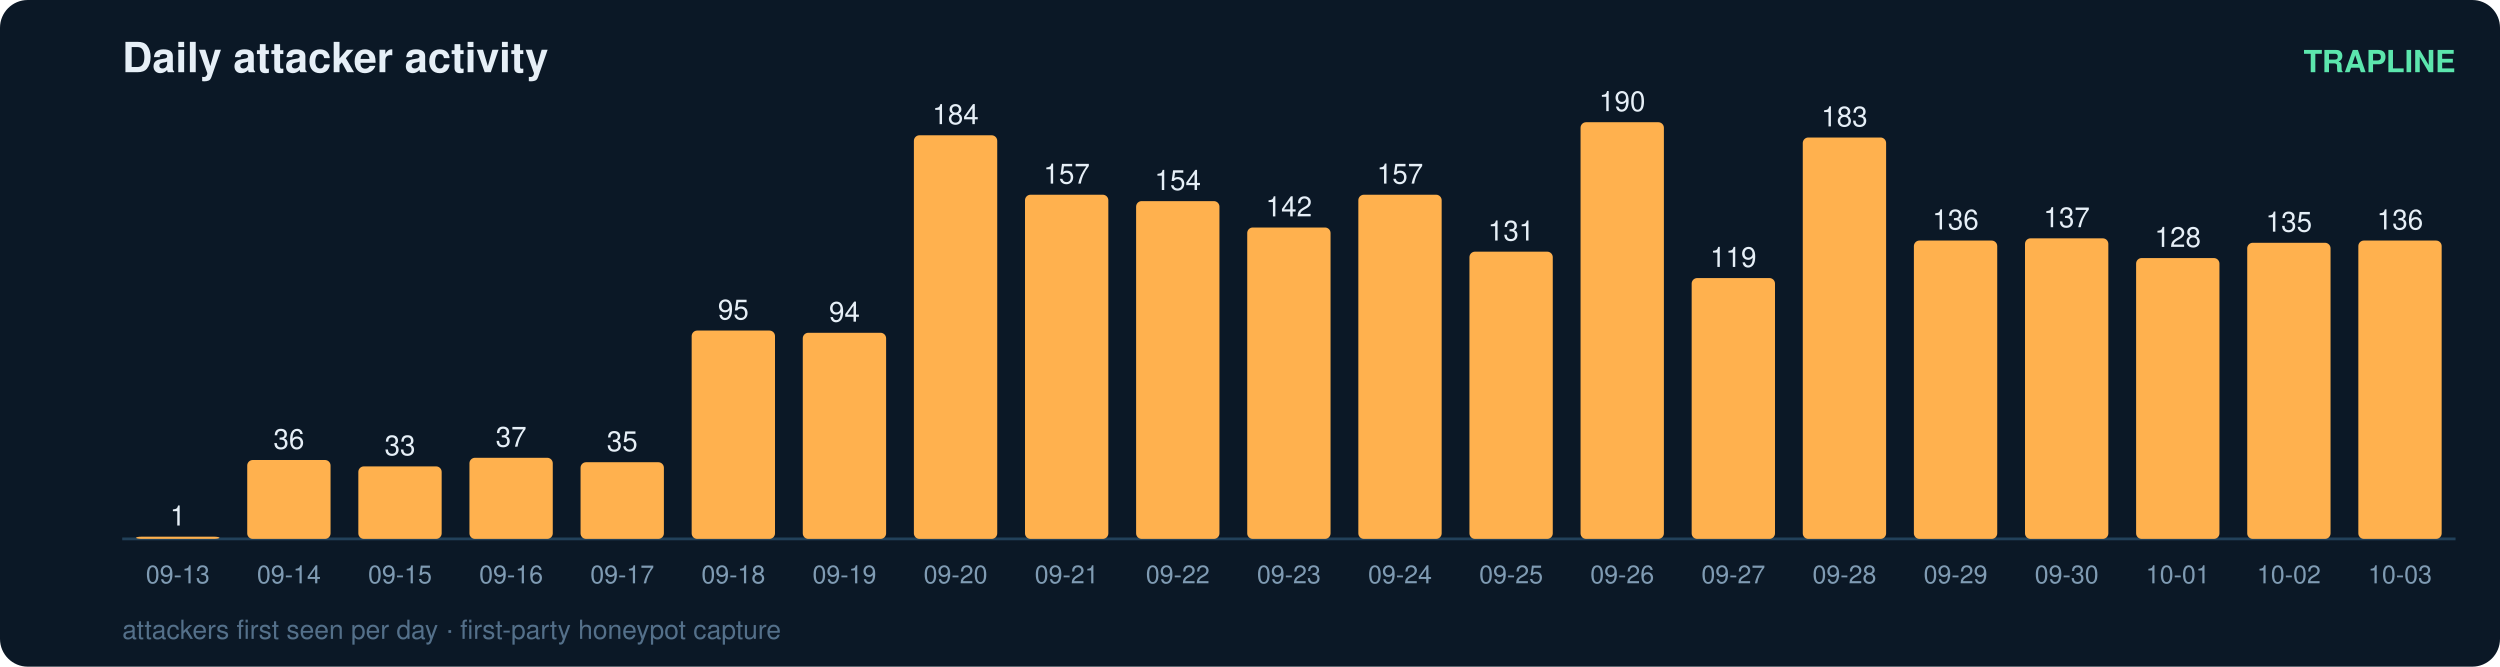
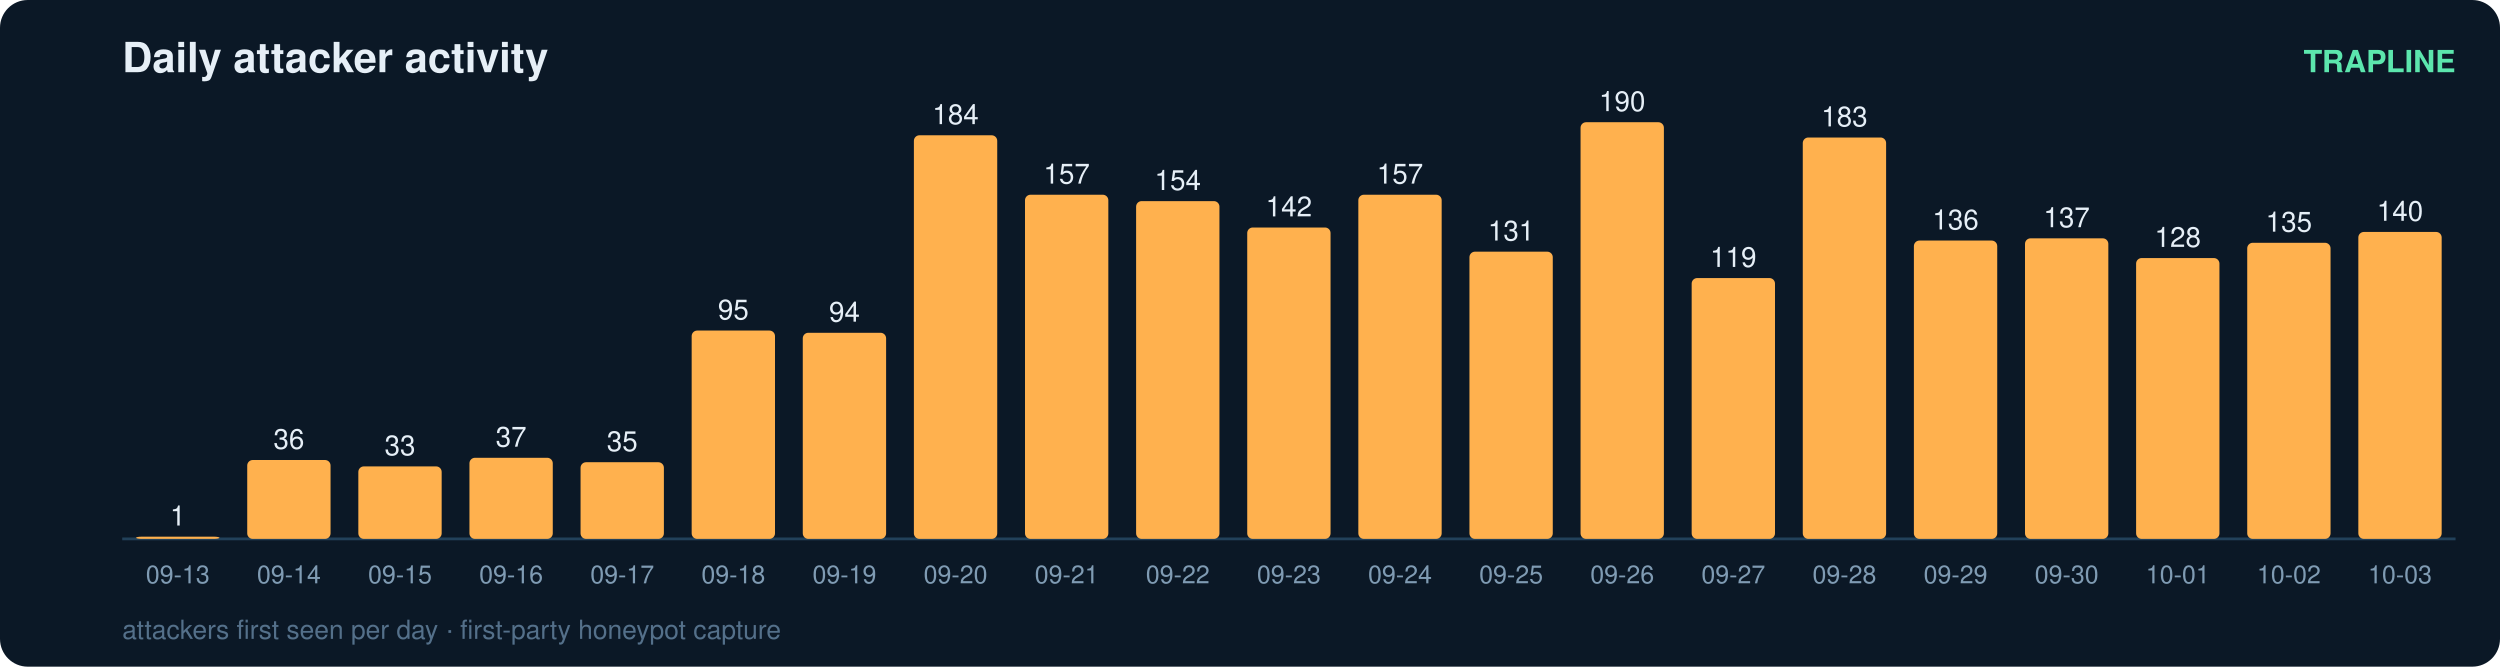
<svg xmlns="http://www.w3.org/2000/svg" width="900" height="240" viewBox="0 0 900 240" font-family="ui-sans-serif,Segoe UI,Helvetica,Arial">
  <rect width="900" height="240" rx="10" fill="#0b1826" />
  <text x="44" y="26" fill="#e6eff7" font-size="15" font-weight="700">Daily attacker activity</text>
  <text x="884" y="26" fill="#5ce6ad" font-size="11" text-anchor="end" font-weight="600">TRAPLINE</text>
  <line x1="44" y1="194" x2="884" y2="194" stroke="#22415a" stroke-width="1" />
  <rect x="49" y="193.2" width="30" height="0.8" rx="2" fill="#ffb14e" />
  <text x="64.0" y="189.2" fill="#e6eff7" font-size="10" text-anchor="middle" font-variant-numeric="tabular-nums">1</text>
  <text x="64.0" y="210.0" fill="#7f9bb3" font-size="9" text-anchor="middle">09-13</text>
  <rect x="89" y="165.6" width="30" height="28.4" rx="2" fill="#ffb14e" />
  <text x="104.0" y="161.6" fill="#e6eff7" font-size="10" text-anchor="middle" font-variant-numeric="tabular-nums">36</text>
  <text x="104.0" y="210.0" fill="#7f9bb3" font-size="9" text-anchor="middle">09-14</text>
  <rect x="129" y="167.9" width="30" height="26.1" rx="2" fill="#ffb14e" />
  <text x="144.0" y="163.9" fill="#e6eff7" font-size="10" text-anchor="middle" font-variant-numeric="tabular-nums">33</text>
  <text x="144.0" y="210.0" fill="#7f9bb3" font-size="9" text-anchor="middle">09-15</text>
  <rect x="169" y="164.8" width="30" height="29.2" rx="2" fill="#ffb14e" />
  <text x="184.0" y="160.8" fill="#e6eff7" font-size="10" text-anchor="middle" font-variant-numeric="tabular-nums">37</text>
  <text x="184.0" y="210.0" fill="#7f9bb3" font-size="9" text-anchor="middle">09-16</text>
  <rect x="209" y="166.4" width="30" height="27.6" rx="2" fill="#ffb14e" />
  <text x="224.0" y="162.4" fill="#e6eff7" font-size="10" text-anchor="middle" font-variant-numeric="tabular-nums">35</text>
  <text x="224.0" y="210.0" fill="#7f9bb3" font-size="9" text-anchor="middle">09-17</text>
  <rect x="249" y="119.0" width="30" height="75.0" rx="2" fill="#ffb14e" />
  <text x="264.0" y="115.0" fill="#e6eff7" font-size="10" text-anchor="middle" font-variant-numeric="tabular-nums">95</text>
  <text x="264.0" y="210.0" fill="#7f9bb3" font-size="9" text-anchor="middle">09-18</text>
  <rect x="289" y="119.8" width="30" height="74.2" rx="2" fill="#ffb14e" />
  <text x="304.0" y="115.8" fill="#e6eff7" font-size="10" text-anchor="middle" font-variant-numeric="tabular-nums">94</text>
  <text x="304.0" y="210.0" fill="#7f9bb3" font-size="9" text-anchor="middle">09-19</text>
  <rect x="329" y="48.7" width="30" height="145.3" rx="2" fill="#ffb14e" />
  <text x="344.0" y="44.7" fill="#e6eff7" font-size="10" text-anchor="middle" font-variant-numeric="tabular-nums">184</text>
  <text x="344.0" y="210.0" fill="#7f9bb3" font-size="9" text-anchor="middle">09-20</text>
  <rect x="369" y="70.1" width="30" height="123.9" rx="2" fill="#ffb14e" />
  <text x="384.0" y="66.1" fill="#e6eff7" font-size="10" text-anchor="middle" font-variant-numeric="tabular-nums">157</text>
  <text x="384.0" y="210.0" fill="#7f9bb3" font-size="9" text-anchor="middle">09-21</text>
  <rect x="409" y="72.4" width="30" height="121.6" rx="2" fill="#ffb14e" />
  <text x="424.0" y="68.4" fill="#e6eff7" font-size="10" text-anchor="middle" font-variant-numeric="tabular-nums">154</text>
  <text x="424.0" y="210.0" fill="#7f9bb3" font-size="9" text-anchor="middle">09-22</text>
  <rect x="449" y="81.9" width="30" height="112.1" rx="2" fill="#ffb14e" />
  <text x="464.0" y="77.9" fill="#e6eff7" font-size="10" text-anchor="middle" font-variant-numeric="tabular-nums">142</text>
  <text x="464.0" y="210.0" fill="#7f9bb3" font-size="9" text-anchor="middle">09-23</text>
  <rect x="489" y="70.1" width="30" height="123.9" rx="2" fill="#ffb14e" />
  <text x="504.0" y="66.1" fill="#e6eff7" font-size="10" text-anchor="middle" font-variant-numeric="tabular-nums">157</text>
  <text x="504.0" y="210.0" fill="#7f9bb3" font-size="9" text-anchor="middle">09-24</text>
  <rect x="529" y="90.6" width="30" height="103.4" rx="2" fill="#ffb14e" />
  <text x="544.0" y="86.6" fill="#e6eff7" font-size="10" text-anchor="middle" font-variant-numeric="tabular-nums">131</text>
  <text x="544.0" y="210.0" fill="#7f9bb3" font-size="9" text-anchor="middle">09-25</text>
  <rect x="569" y="44.0" width="30" height="150.0" rx="2" fill="#ffb14e" />
  <text x="584.0" y="40.0" fill="#e6eff7" font-size="10" text-anchor="middle" font-variant-numeric="tabular-nums">190</text>
  <text x="584.0" y="210.0" fill="#7f9bb3" font-size="9" text-anchor="middle">09-26</text>
  <rect x="609" y="100.1" width="30" height="93.9" rx="2" fill="#ffb14e" />
  <text x="624.0" y="96.1" fill="#e6eff7" font-size="10" text-anchor="middle" font-variant-numeric="tabular-nums">119</text>
  <text x="624.0" y="210.0" fill="#7f9bb3" font-size="9" text-anchor="middle">09-27</text>
  <rect x="649" y="49.5" width="30" height="144.5" rx="2" fill="#ffb14e" />
  <text x="664.0" y="45.5" fill="#e6eff7" font-size="10" text-anchor="middle" font-variant-numeric="tabular-nums">183</text>
  <text x="664.0" y="210.0" fill="#7f9bb3" font-size="9" text-anchor="middle">09-28</text>
  <rect x="689" y="86.6" width="30" height="107.4" rx="2" fill="#ffb14e" />
  <text x="704.0" y="82.6" fill="#e6eff7" font-size="10" text-anchor="middle" font-variant-numeric="tabular-nums">136</text>
  <text x="704.0" y="210.0" fill="#7f9bb3" font-size="9" text-anchor="middle">09-29</text>
  <rect x="729" y="85.8" width="30" height="108.2" rx="2" fill="#ffb14e" />
  <text x="744.0" y="81.8" fill="#e6eff7" font-size="10" text-anchor="middle" font-variant-numeric="tabular-nums">137</text>
  <text x="744.0" y="210.0" fill="#7f9bb3" font-size="9" text-anchor="middle">09-30</text>
  <rect x="769" y="92.9" width="30" height="101.1" rx="2" fill="#ffb14e" />
  <text x="784.0" y="88.9" fill="#e6eff7" font-size="10" text-anchor="middle" font-variant-numeric="tabular-nums">128</text>
  <text x="784.0" y="210.0" fill="#7f9bb3" font-size="9" text-anchor="middle">10-01</text>
  <rect x="809" y="87.4" width="30" height="106.6" rx="2" fill="#ffb14e" />
  <text x="824.0" y="83.4" fill="#e6eff7" font-size="10" text-anchor="middle" font-variant-numeric="tabular-nums">135</text>
  <text x="824.0" y="210.0" fill="#7f9bb3" font-size="9" text-anchor="middle">10-02</text>
-   <rect x="849" y="86.6" width="30" height="107.4" rx="2" fill="#ffb14e" />
-   <text x="864.0" y="82.6" fill="#e6eff7" font-size="10" text-anchor="middle" font-variant-numeric="tabular-nums">136</text>
+   <rect x="849" y="83.5" width="30" height="110.5" rx="2" fill="#ffb14e" />
+   <text x="864.0" y="79.5" fill="#e6eff7" font-size="10" text-anchor="middle" font-variant-numeric="tabular-nums">140</text>
  <text x="864.0" y="210.0" fill="#7f9bb3" font-size="9" text-anchor="middle">10-03</text>
  <text x="44" y="230" fill="#54708a" font-size="9.5">attackers first seen per day · first-party honeypot capture</text>
</svg>
